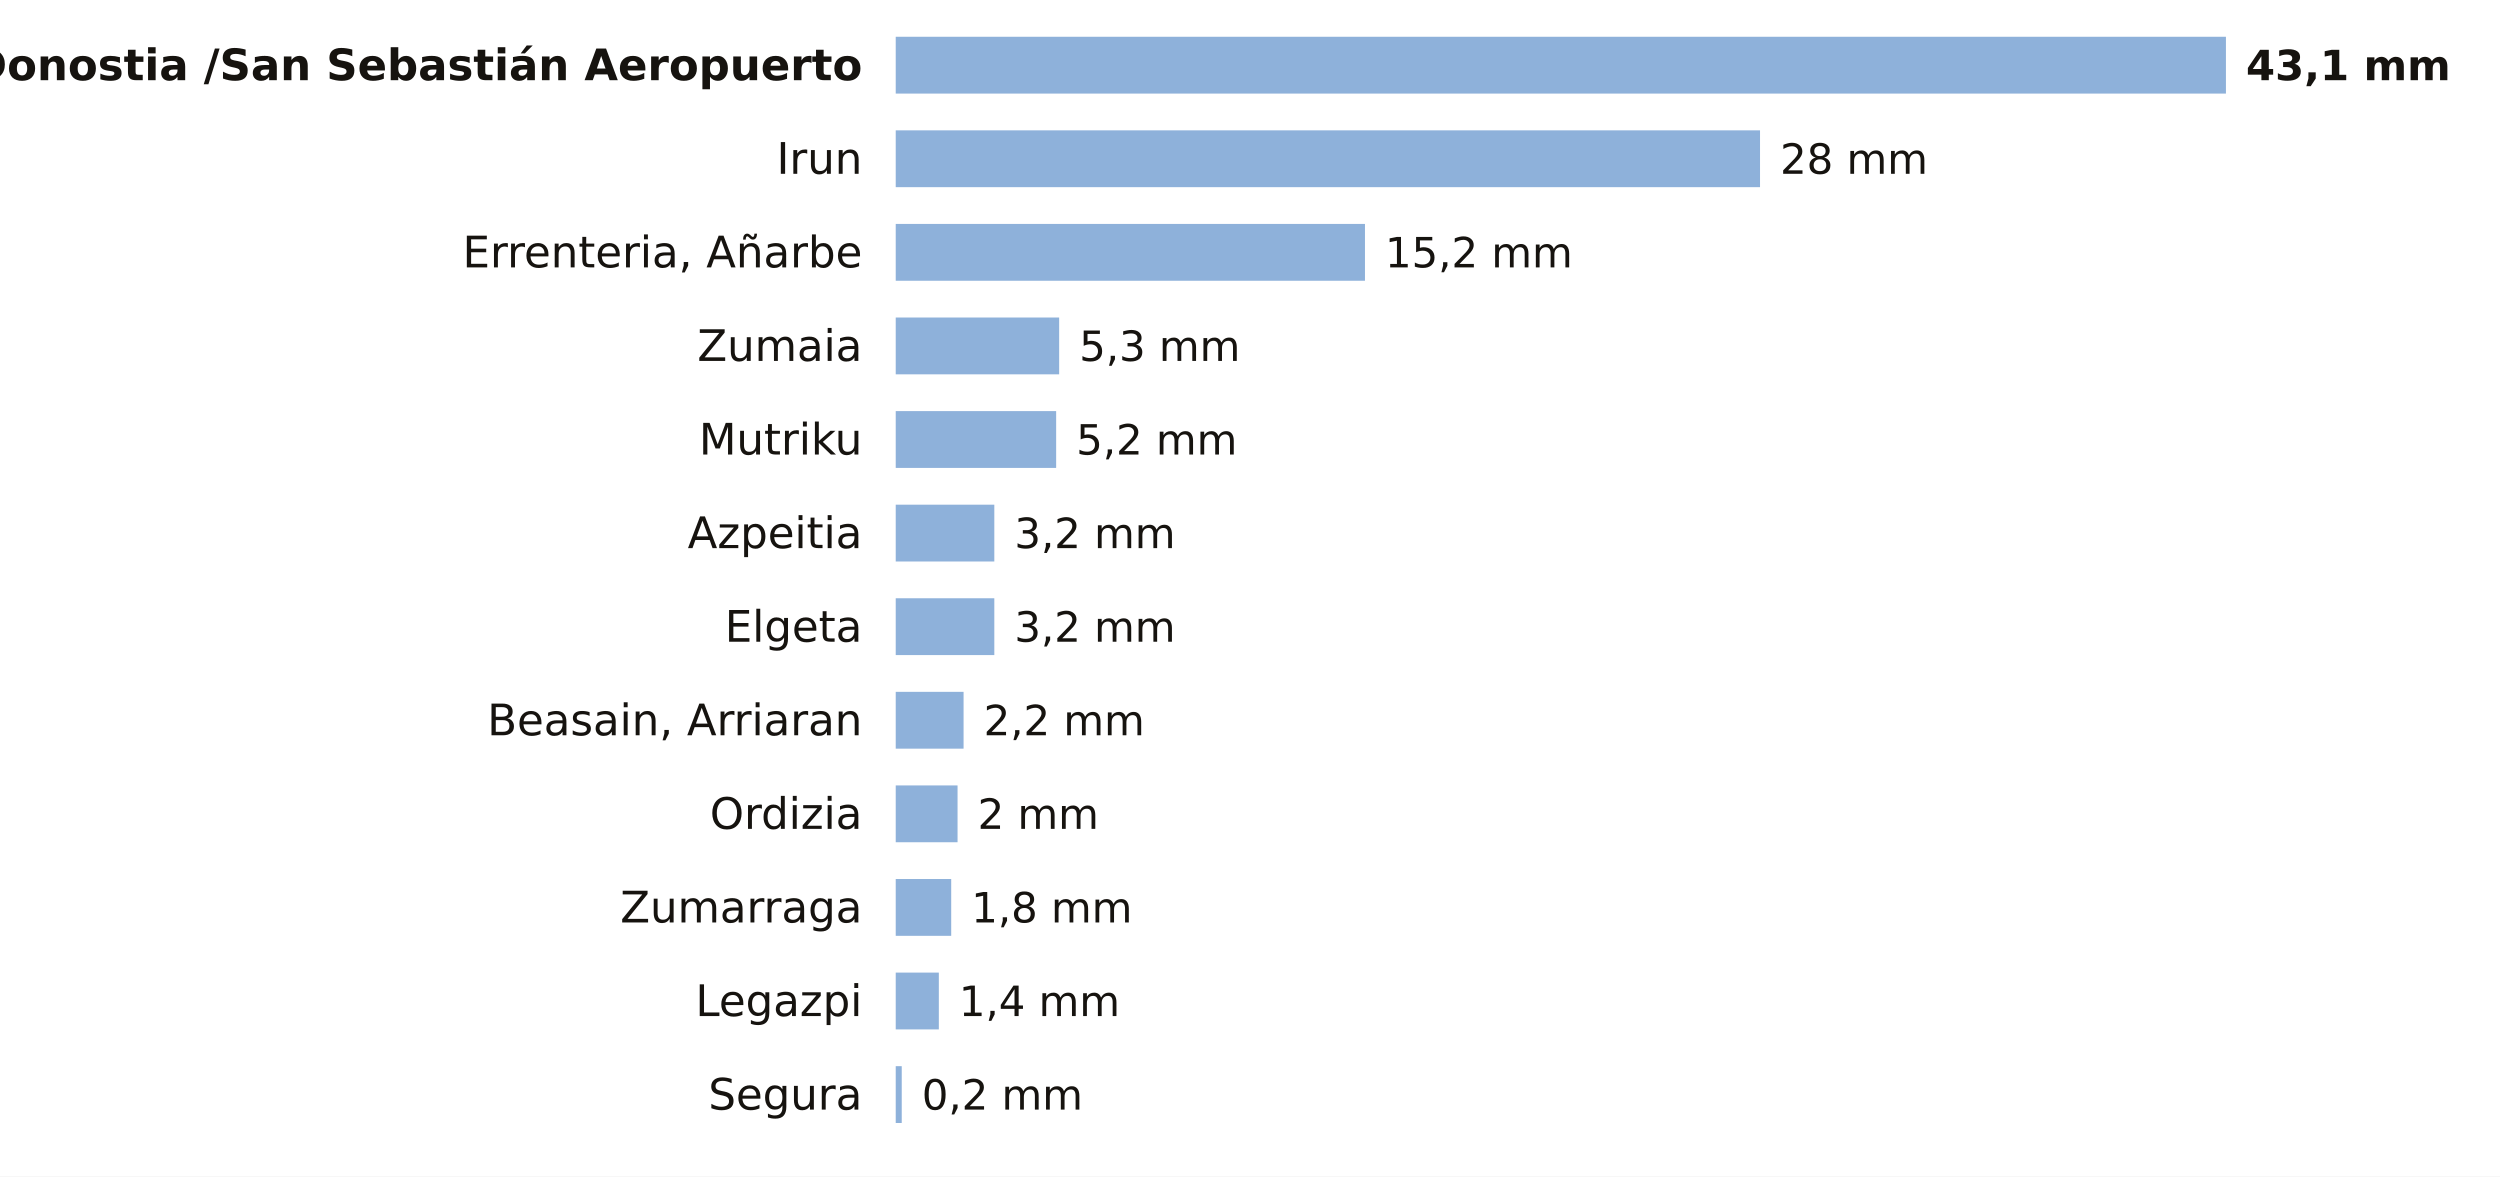
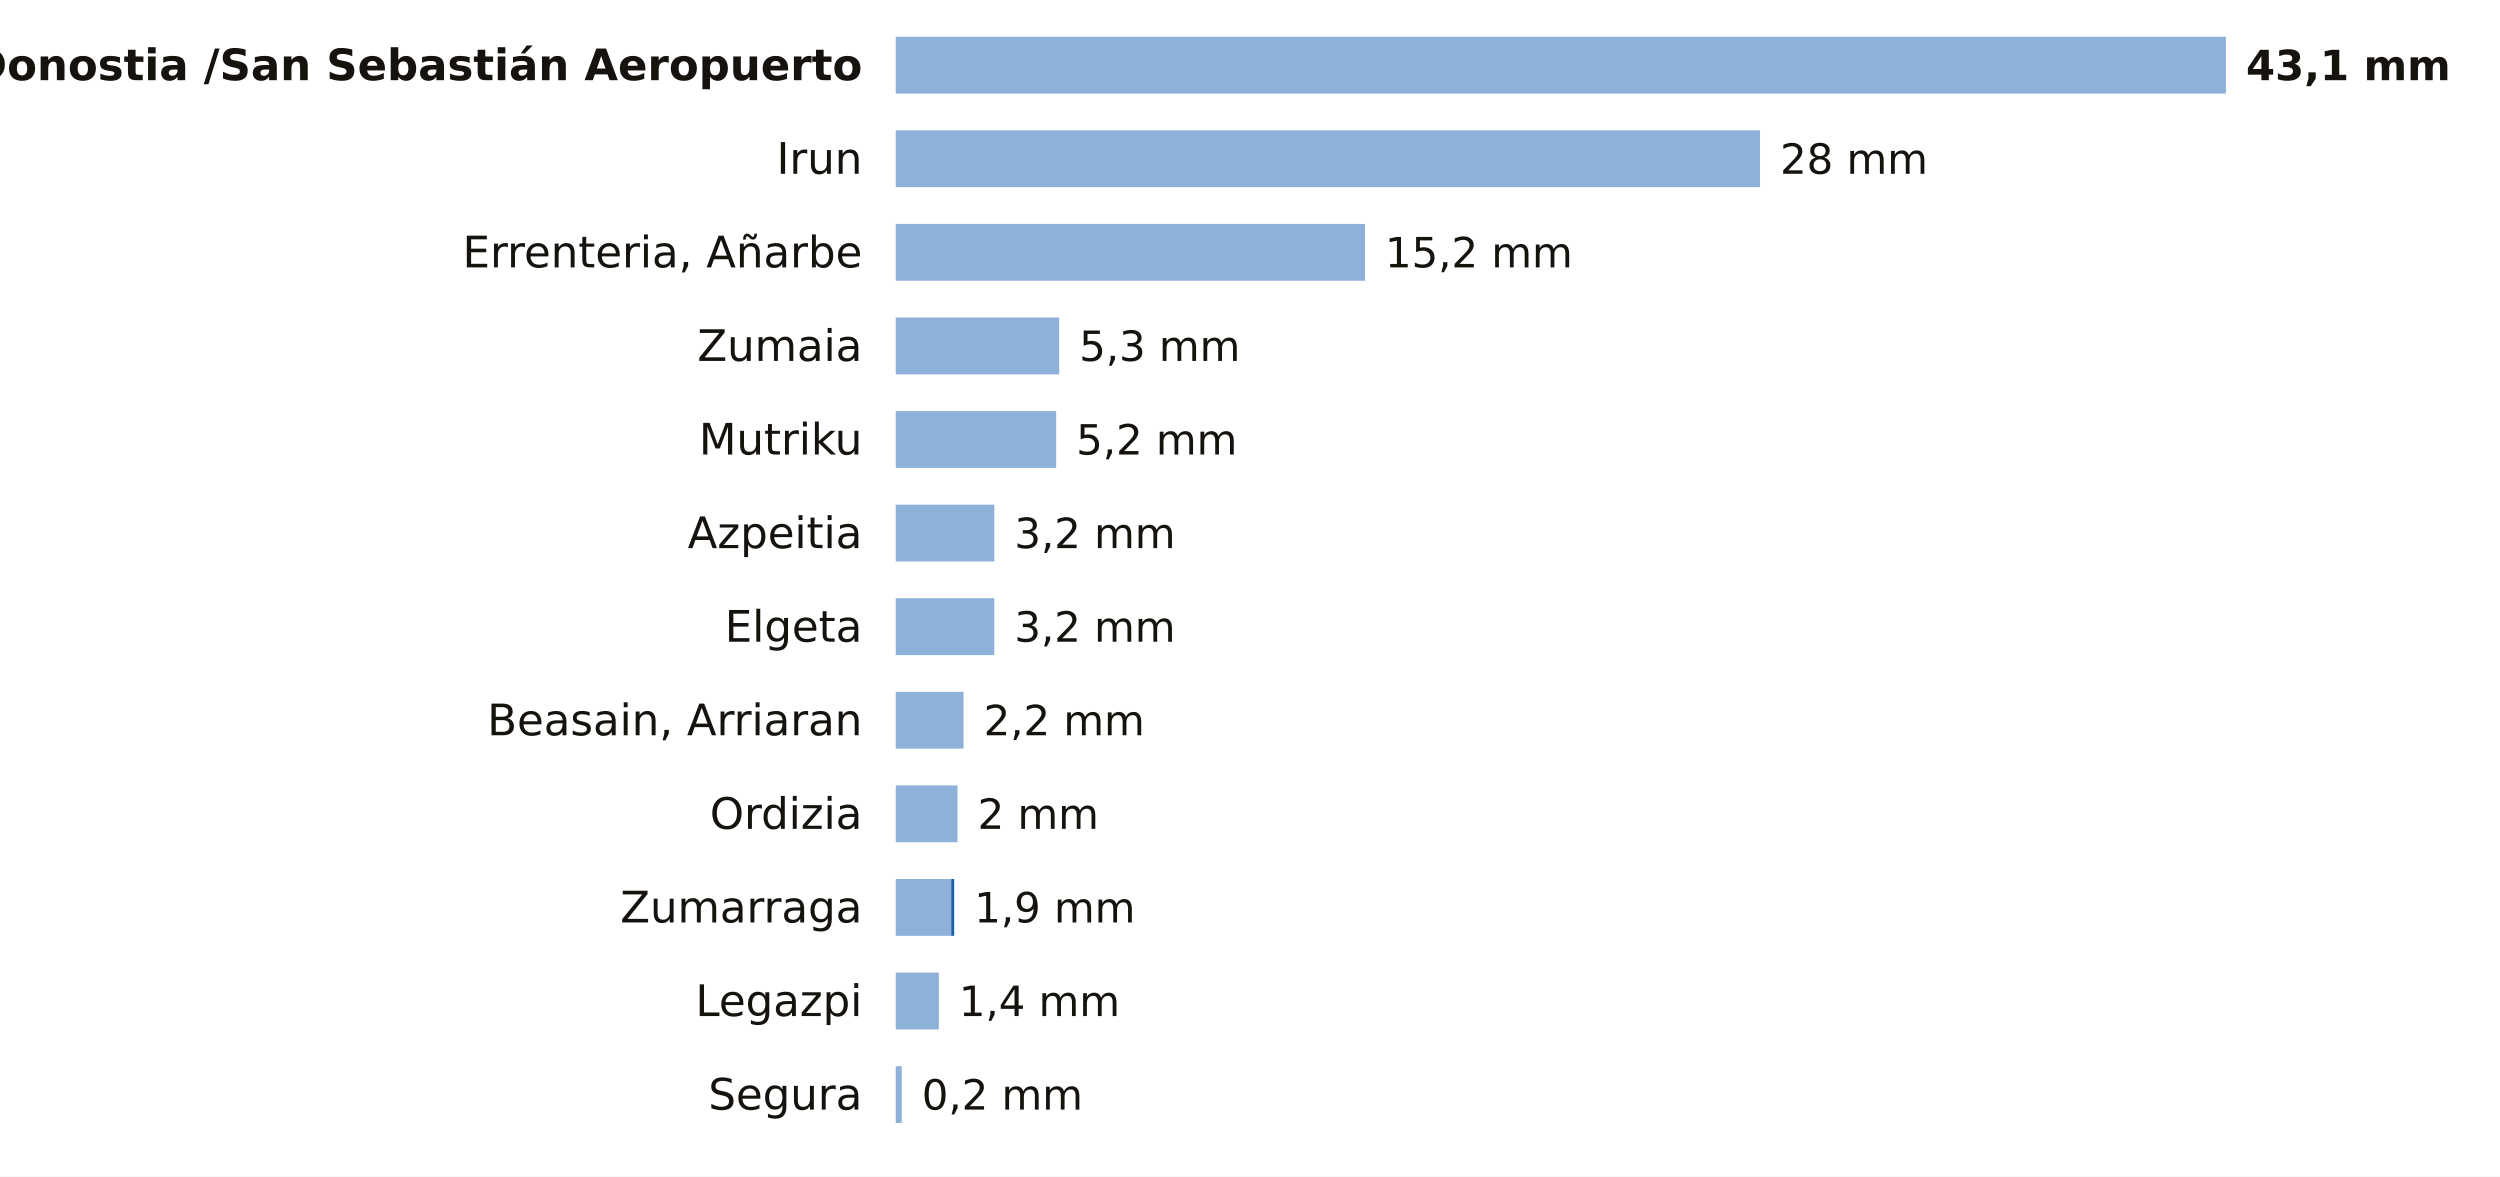
<svg xmlns="http://www.w3.org/2000/svg" viewBox="0 0 748 352" width="748" height="352" role="img" aria-label="La lluvia de los últimos 7 días en las estaciones de AEMET de Gipuzkoa">
  <rect width="748" height="352" fill="#FFFFFF" />
  <text x="258.0" y="24.0" font-size="13" fill="#16130F" text-anchor="end" font-weight="600" font-family="Public Sans, DejaVu Sans, Arial, sans-serif">Donostia /San Sebastián Aeropuerto</text>
  <rect x="268" y="11" width="398.0" height="17" fill="#8EB1DA" />
  <text x="672.0" y="24.0" font-size="12.5" fill="#16130F" text-anchor="start" font-weight="700" font-family="Public Sans, DejaVu Sans, Arial, sans-serif">43,1 mm</text>
  <text x="258.0" y="52.0" font-size="13" fill="#16130F" text-anchor="end" font-weight="400" font-family="Public Sans, DejaVu Sans, Arial, sans-serif">Irun</text>
  <rect x="268" y="39" width="258.6" height="17" fill="#8EB1DA" />
  <text x="532.6" y="52.0" font-size="12.5" fill="#16130F" text-anchor="start" font-weight="500" font-family="Public Sans, DejaVu Sans, Arial, sans-serif">28 mm</text>
  <text x="258.0" y="80.0" font-size="13" fill="#16130F" text-anchor="end" font-weight="400" font-family="Public Sans, DejaVu Sans, Arial, sans-serif">Errenteria, Añarbe</text>
  <rect x="268" y="67" width="140.4" height="17" fill="#8EB1DA" />
  <text x="414.4" y="80.0" font-size="12.5" fill="#16130F" text-anchor="start" font-weight="500" font-family="Public Sans, DejaVu Sans, Arial, sans-serif">15,2 mm</text>
  <text x="258.0" y="108.0" font-size="13" fill="#16130F" text-anchor="end" font-weight="400" font-family="Public Sans, DejaVu Sans, Arial, sans-serif">Zumaia</text>
  <rect x="268" y="95" width="48.9" height="17" fill="#8EB1DA" />
  <text x="322.9" y="108.0" font-size="12.5" fill="#16130F" text-anchor="start" font-weight="500" font-family="Public Sans, DejaVu Sans, Arial, sans-serif">5,3 mm</text>
  <text x="258.0" y="136.0" font-size="13" fill="#16130F" text-anchor="end" font-weight="400" font-family="Public Sans, DejaVu Sans, Arial, sans-serif">Mutriku</text>
  <rect x="268" y="123" width="48.0" height="17" fill="#8EB1DA" />
  <text x="322.0" y="136.0" font-size="12.5" fill="#16130F" text-anchor="start" font-weight="500" font-family="Public Sans, DejaVu Sans, Arial, sans-serif">5,2 mm</text>
  <text x="258.0" y="164.0" font-size="13" fill="#16130F" text-anchor="end" font-weight="400" font-family="Public Sans, DejaVu Sans, Arial, sans-serif">Azpeitia</text>
  <rect x="268" y="151" width="29.5" height="17" fill="#8EB1DA" />
  <text x="303.5" y="164.0" font-size="12.5" fill="#16130F" text-anchor="start" font-weight="500" font-family="Public Sans, DejaVu Sans, Arial, sans-serif">3,2 mm</text>
  <text x="258.0" y="192.0" font-size="13" fill="#16130F" text-anchor="end" font-weight="400" font-family="Public Sans, DejaVu Sans, Arial, sans-serif">Elgeta</text>
  <rect x="268" y="179" width="29.5" height="17" fill="#8EB1DA" />
  <text x="303.5" y="192.0" font-size="12.5" fill="#16130F" text-anchor="start" font-weight="500" font-family="Public Sans, DejaVu Sans, Arial, sans-serif">3,2 mm</text>
  <text x="258.0" y="220.0" font-size="13" fill="#16130F" text-anchor="end" font-weight="400" font-family="Public Sans, DejaVu Sans, Arial, sans-serif">Beasain, Arriaran</text>
  <rect x="268" y="207" width="20.3" height="17" fill="#8EB1DA" />
  <text x="294.3" y="220.0" font-size="12.5" fill="#16130F" text-anchor="start" font-weight="500" font-family="Public Sans, DejaVu Sans, Arial, sans-serif">2,2 mm</text>
  <text x="258.0" y="248.0" font-size="13" fill="#16130F" text-anchor="end" font-weight="400" font-family="Public Sans, DejaVu Sans, Arial, sans-serif">Ordizia</text>
  <rect x="268" y="235" width="18.5" height="17" fill="#8EB1DA" />
  <text x="292.5" y="248.0" font-size="12.5" fill="#16130F" text-anchor="start" font-weight="500" font-family="Public Sans, DejaVu Sans, Arial, sans-serif">2 mm</text>
  <text x="258.0" y="276.0" font-size="13" fill="#16130F" text-anchor="end" font-weight="400" font-family="Public Sans, DejaVu Sans, Arial, sans-serif">Zumarraga</text>
  <rect x="268" y="263" width="16.6" height="17" fill="#8EB1DA" />
-   <text x="290.6" y="276.0" font-size="12.5" fill="#16130F" text-anchor="start" font-weight="500" font-family="Public Sans, DejaVu Sans, Arial, sans-serif">1,8 mm</text>
+   <rect x="284.6" y="263" width="0.9" height="17" fill="#1F5FA8" />
+   <text x="291.5" y="276.0" font-size="12.5" fill="#16130F" text-anchor="start" font-weight="500" font-family="Public Sans, DejaVu Sans, Arial, sans-serif">1,9 mm</text>
  <text x="258.0" y="304.0" font-size="13" fill="#16130F" text-anchor="end" font-weight="400" font-family="Public Sans, DejaVu Sans, Arial, sans-serif">Legazpi</text>
  <rect x="268" y="291" width="12.9" height="17" fill="#8EB1DA" />
  <text x="286.9" y="304.0" font-size="12.5" fill="#16130F" text-anchor="start" font-weight="500" font-family="Public Sans, DejaVu Sans, Arial, sans-serif">1,4 mm</text>
  <text x="258.0" y="332.0" font-size="13" fill="#16130F" text-anchor="end" font-weight="400" font-family="Public Sans, DejaVu Sans, Arial, sans-serif">Segura</text>
  <rect x="268" y="319" width="1.8" height="17" fill="#8EB1DA" />
  <text x="275.8" y="332.0" font-size="12.5" fill="#16130F" text-anchor="start" font-weight="500" font-family="Public Sans, DejaVu Sans, Arial, sans-serif">0,2 mm</text>
</svg>
